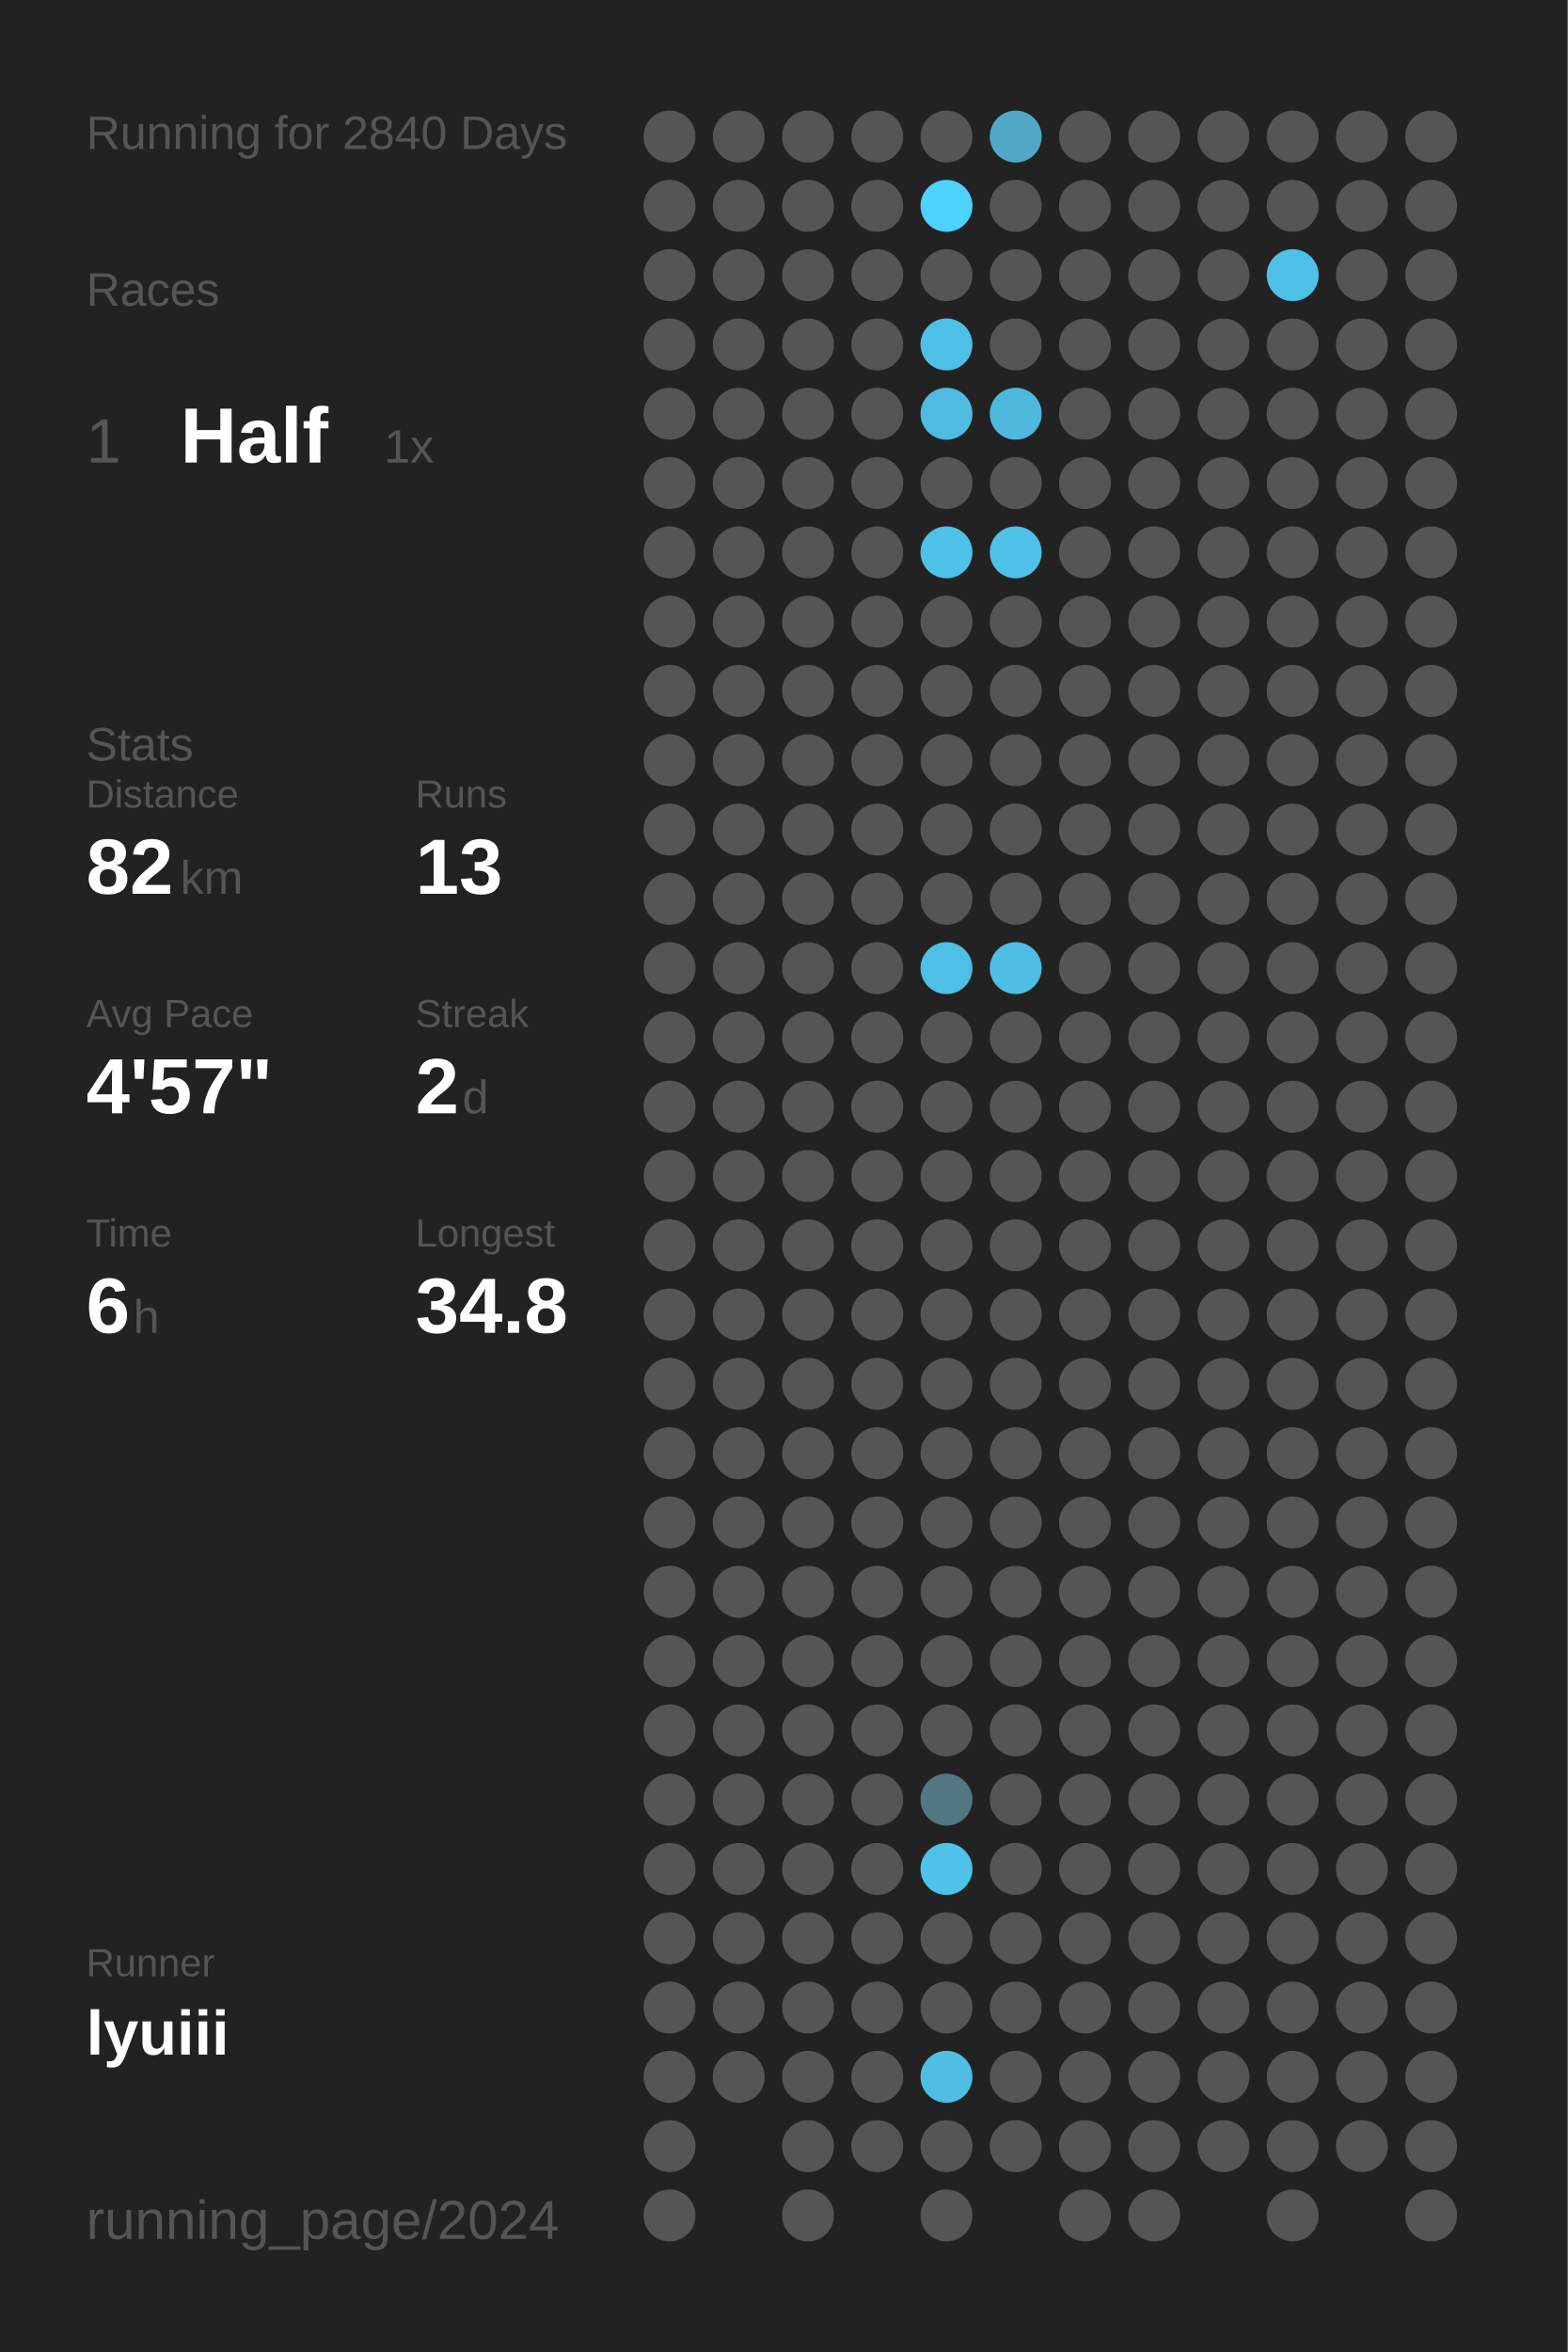
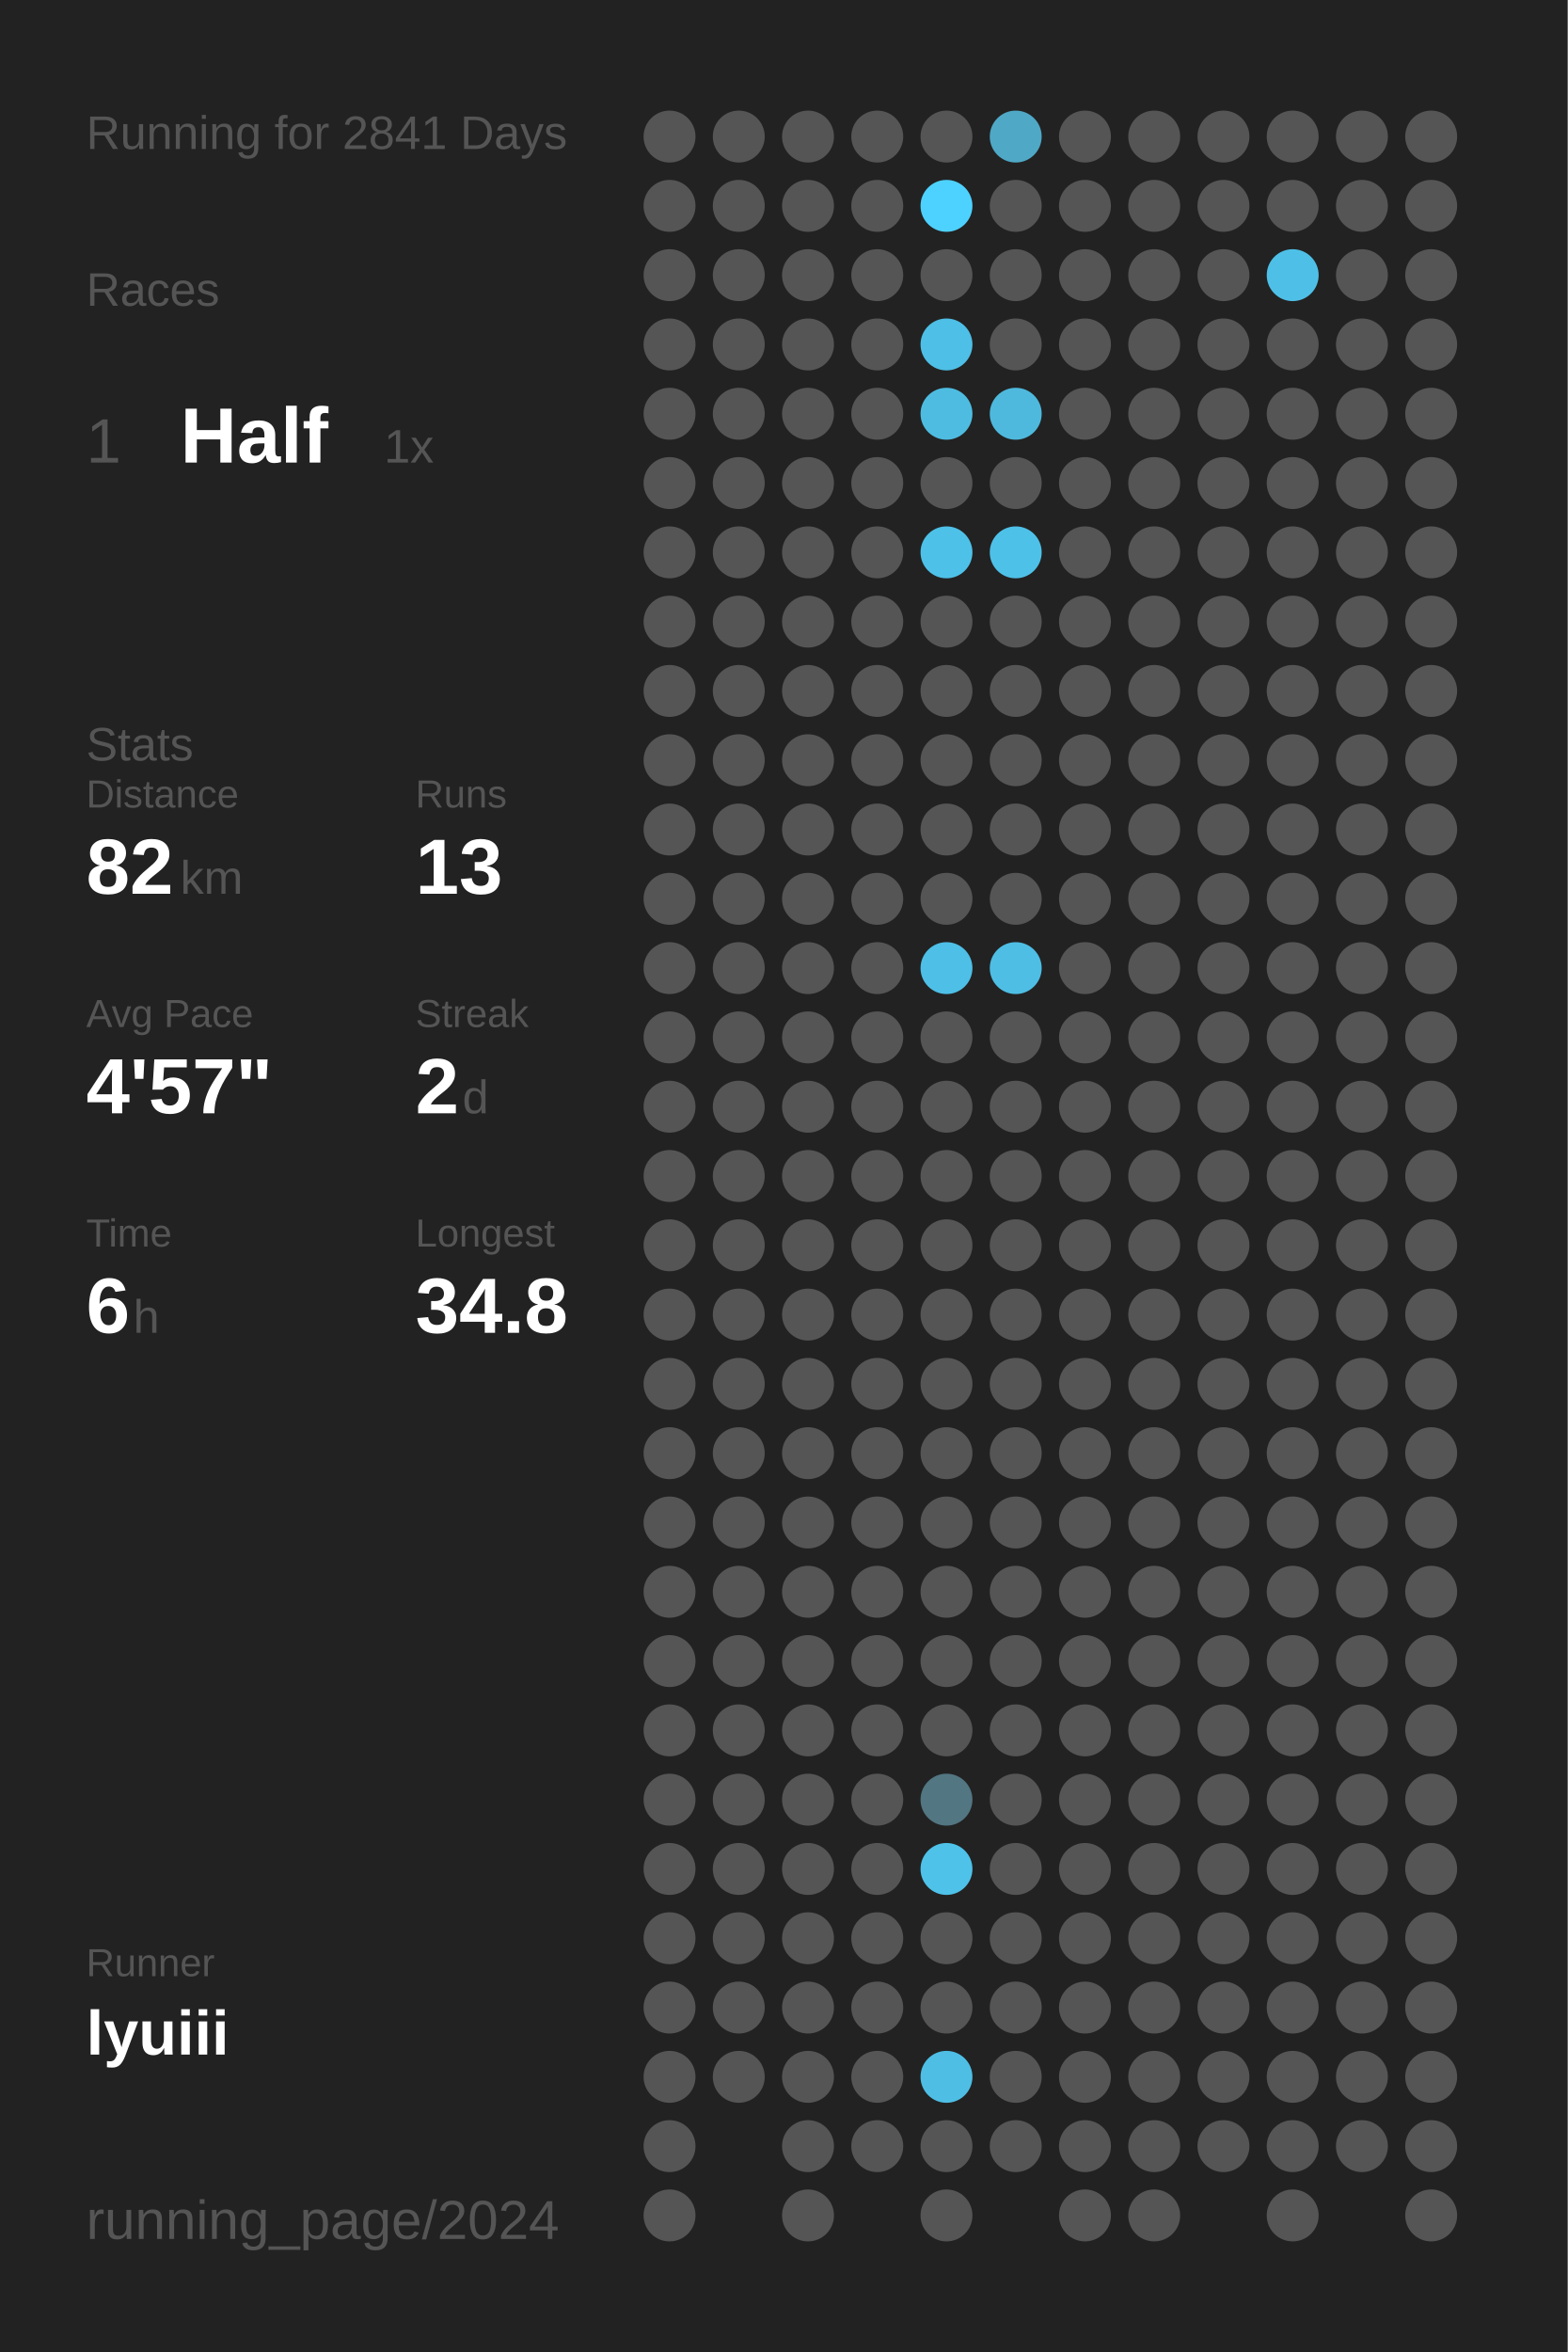
<svg xmlns="http://www.w3.org/2000/svg" baseProfile="full" height="300mm" version="1.1" viewBox="0,0,200,300" width="200mm">
  <defs />
  <rect fill="#222222" height="300" width="200" x="0" y="0" />
-   <text fill="#555555" style="font-size:6px; font-family:Arial;" x="11" y="19">Running for 2840 Days</text>
+   <text fill="#555555" style="font-size:6px; font-family:Arial;" x="11" y="19">Running for 2841 Days</text>
  <text fill="#555555" style="font-size:6px; font-family:Arial;" x="11" y="39">Races</text>
  <text fill="#555555" style="font-size:8px; font-family:Arial;" x="11" y="59">1</text>
  <text fill="#FFFFFF" style="font-size:10px; font-family:Arial; font-weight:bold;" x="23" y="59">Half</text>
  <text fill="#555555" style="font-size:6px; font-family:Arial;" x="49" y="59">1x</text>
  <text fill="#555555" style="font-size:6px; font-family:Arial;" x="11" y="97">Stats</text>
  <text fill="#555555" style="font-size:5px; font-family:Arial;" x="11" y="103">Distance</text>
  <text fill="#FFFFFF" style="font-size:10px; font-family:Arial; font-weight:bold;" x="11" y="114">82</text>
  <text fill="#555555" style="font-size:6px; font-family:Arial;" x="23" y="114">km</text>
  <text fill="#555555" style="font-size:5px; font-family:Arial;" x="53" y="103">Runs</text>
  <text fill="#FFFFFF" style="font-size:10px; font-family:Arial; font-weight:bold;" x="53" y="114">13</text>
  <text fill="#555555" style="font-size:5px; font-family:Arial;" x="11" y="131">Avg Pace</text>
  <text fill="#FFFFFF" style="font-size:10px; font-family:Arial; font-weight:bold;" x="11" y="142">4'57"</text>
  <text fill="#555555" style="font-size:5px; font-family:Arial;" x="53" y="131">Streak</text>
  <text fill="#FFFFFF" style="font-size:10px; font-family:Arial; font-weight:bold;" x="53" y="142">2</text>
  <text fill="#555555" style="font-size:6px; font-family:Arial;" x="59" y="142">d</text>
  <text fill="#555555" style="font-size:5px; font-family:Arial;" x="11" y="159">Time</text>
  <text fill="#FFFFFF" style="font-size:10px; font-family:Arial; font-weight:bold;" x="11" y="170">6</text>
  <text fill="#555555" style="font-size:6px; font-family:Arial;" x="17" y="170">h</text>
  <text fill="#555555" style="font-size:5px; font-family:Arial;" x="53" y="159">Longest</text>
  <text fill="#FFFFFF" style="font-size:10px; font-family:Arial; font-weight:bold;" x="53" y="170">34.8</text>
  <text fill="#555555" style="font-size:5px; font-family:Arial;" x="11" y="252.065">Runner</text>
  <text fill="#FFFFFF" style="font-size:8px; font-family:Arial; font-weight:bold;" x="11" y="262.065">lyuiii</text>
  <text fill="#555555" style="font-size:7px; font-family:Arial;" x="11" y="285.581">running_page/2024</text>
  <circle cx="85.417" cy="17.419" fill="#555555" r="3.312" />
  <circle cx="85.417" cy="26.258" fill="#555555" r="3.312" />
  <circle cx="85.417" cy="35.097" fill="#555555" r="3.312" />
  <circle cx="85.417" cy="43.935" fill="#555555" r="3.312" />
  <circle cx="85.417" cy="52.774" fill="#555555" r="3.312" />
  <circle cx="85.417" cy="61.613" fill="#555555" r="3.312" />
  <circle cx="85.417" cy="70.452" fill="#555555" r="3.312" />
  <circle cx="85.417" cy="79.29" fill="#555555" r="3.312" />
  <circle cx="85.417" cy="88.129" fill="#555555" r="3.312" />
  <circle cx="85.417" cy="96.968" fill="#555555" r="3.312" />
  <circle cx="85.417" cy="105.806" fill="#555555" r="3.312" />
  <circle cx="85.417" cy="114.645" fill="#555555" r="3.312" />
  <circle cx="85.417" cy="123.484" fill="#555555" r="3.312" />
  <circle cx="85.417" cy="132.323" fill="#555555" r="3.312" />
  <circle cx="85.417" cy="141.161" fill="#555555" r="3.312" />
  <circle cx="85.417" cy="150" fill="#555555" r="3.312" />
  <circle cx="85.417" cy="158.839" fill="#555555" r="3.312" />
  <circle cx="85.417" cy="167.677" fill="#555555" r="3.312" />
  <circle cx="85.417" cy="176.516" fill="#555555" r="3.312" />
  <circle cx="85.417" cy="185.355" fill="#555555" r="3.312" />
  <circle cx="85.417" cy="194.194" fill="#555555" r="3.312" />
  <circle cx="85.417" cy="203.032" fill="#555555" r="3.312" />
  <circle cx="85.417" cy="211.871" fill="#555555" r="3.312" />
  <circle cx="85.417" cy="220.71" fill="#555555" r="3.312" />
  <circle cx="85.417" cy="229.548" fill="#555555" r="3.312" />
  <circle cx="85.417" cy="238.387" fill="#555555" r="3.312" />
  <circle cx="85.417" cy="247.226" fill="#555555" r="3.312" />
  <circle cx="85.417" cy="256.065" fill="#555555" r="3.312" />
  <circle cx="85.417" cy="264.903" fill="#555555" r="3.312" />
  <circle cx="85.417" cy="273.742" fill="#555555" r="3.312" />
  <circle cx="85.417" cy="282.581" fill="#555555" r="3.312" />
  <circle cx="94.25" cy="17.419" fill="#555555" r="3.312" />
  <circle cx="94.25" cy="26.258" fill="#555555" r="3.312" />
  <circle cx="94.25" cy="35.097" fill="#555555" r="3.312" />
  <circle cx="94.25" cy="43.935" fill="#555555" r="3.312" />
  <circle cx="94.25" cy="52.774" fill="#555555" r="3.312" />
  <circle cx="94.25" cy="61.613" fill="#555555" r="3.312" />
  <circle cx="94.25" cy="70.452" fill="#555555" r="3.312" />
  <circle cx="94.25" cy="79.29" fill="#555555" r="3.312" />
  <circle cx="94.25" cy="88.129" fill="#555555" r="3.312" />
  <circle cx="94.25" cy="96.968" fill="#555555" r="3.312" />
  <circle cx="94.25" cy="105.806" fill="#555555" r="3.312" />
  <circle cx="94.25" cy="114.645" fill="#555555" r="3.312" />
  <circle cx="94.25" cy="123.484" fill="#555555" r="3.312" />
  <circle cx="94.25" cy="132.323" fill="#555555" r="3.312" />
  <circle cx="94.25" cy="141.161" fill="#555555" r="3.312" />
  <circle cx="94.25" cy="150" fill="#555555" r="3.312" />
  <circle cx="94.25" cy="158.839" fill="#555555" r="3.312" />
  <circle cx="94.25" cy="167.677" fill="#555555" r="3.312" />
  <circle cx="94.25" cy="176.516" fill="#555555" r="3.312" />
  <circle cx="94.25" cy="185.355" fill="#555555" r="3.312" />
  <circle cx="94.25" cy="194.194" fill="#555555" r="3.312" />
  <circle cx="94.25" cy="203.032" fill="#555555" r="3.312" />
  <circle cx="94.25" cy="211.871" fill="#555555" r="3.312" />
  <circle cx="94.25" cy="220.71" fill="#555555" r="3.312" />
  <circle cx="94.25" cy="229.548" fill="#555555" r="3.312" />
  <circle cx="94.25" cy="238.387" fill="#555555" r="3.312" />
  <circle cx="94.25" cy="247.226" fill="#555555" r="3.312" />
  <circle cx="94.25" cy="256.065" fill="#555555" r="3.312" />
  <circle cx="94.25" cy="264.903" fill="#555555" r="3.312" />
  <circle cx="103.083" cy="17.419" fill="#555555" r="3.312" />
  <circle cx="103.083" cy="26.258" fill="#555555" r="3.312" />
  <circle cx="103.083" cy="35.097" fill="#555555" r="3.312" />
  <circle cx="103.083" cy="43.935" fill="#555555" r="3.312" />
  <circle cx="103.083" cy="52.774" fill="#555555" r="3.312" />
  <circle cx="103.083" cy="61.613" fill="#555555" r="3.312" />
  <circle cx="103.083" cy="70.452" fill="#555555" r="3.312" />
  <circle cx="103.083" cy="79.29" fill="#555555" r="3.312" />
  <circle cx="103.083" cy="88.129" fill="#555555" r="3.312" />
  <circle cx="103.083" cy="96.968" fill="#555555" r="3.312" />
  <circle cx="103.083" cy="105.806" fill="#555555" r="3.312" />
  <circle cx="103.083" cy="114.645" fill="#555555" r="3.312" />
  <circle cx="103.083" cy="123.484" fill="#555555" r="3.312" />
  <circle cx="103.083" cy="132.323" fill="#555555" r="3.312" />
  <circle cx="103.083" cy="141.161" fill="#555555" r="3.312" />
  <circle cx="103.083" cy="150" fill="#555555" r="3.312" />
  <circle cx="103.083" cy="158.839" fill="#555555" r="3.312" />
  <circle cx="103.083" cy="167.677" fill="#555555" r="3.312" />
  <circle cx="103.083" cy="176.516" fill="#555555" r="3.312" />
  <circle cx="103.083" cy="185.355" fill="#555555" r="3.312" />
  <circle cx="103.083" cy="194.194" fill="#555555" r="3.312" />
  <circle cx="103.083" cy="203.032" fill="#555555" r="3.312" />
  <circle cx="103.083" cy="211.871" fill="#555555" r="3.312" />
  <circle cx="103.083" cy="220.71" fill="#555555" r="3.312" />
  <circle cx="103.083" cy="229.548" fill="#555555" r="3.312" />
  <circle cx="103.083" cy="238.387" fill="#555555" r="3.312" />
  <circle cx="103.083" cy="247.226" fill="#555555" r="3.312" />
  <circle cx="103.083" cy="256.065" fill="#555555" r="3.312" />
  <circle cx="103.083" cy="264.903" fill="#555555" r="3.312" />
  <circle cx="103.083" cy="273.742" fill="#555555" r="3.312" />
  <circle cx="103.083" cy="282.581" fill="#555555" r="3.312" />
  <circle cx="111.917" cy="17.419" fill="#555555" r="3.312" />
  <circle cx="111.917" cy="26.258" fill="#555555" r="3.312" />
  <circle cx="111.917" cy="35.097" fill="#555555" r="3.312" />
  <circle cx="111.917" cy="43.935" fill="#555555" r="3.312" />
  <circle cx="111.917" cy="52.774" fill="#555555" r="3.312" />
  <circle cx="111.917" cy="61.613" fill="#555555" r="3.312" />
  <circle cx="111.917" cy="70.452" fill="#555555" r="3.312" />
  <circle cx="111.917" cy="79.29" fill="#555555" r="3.312" />
  <circle cx="111.917" cy="88.129" fill="#555555" r="3.312" />
  <circle cx="111.917" cy="96.968" fill="#555555" r="3.312" />
  <circle cx="111.917" cy="105.806" fill="#555555" r="3.312" />
  <circle cx="111.917" cy="114.645" fill="#555555" r="3.312" />
  <circle cx="111.917" cy="123.484" fill="#555555" r="3.312" />
  <circle cx="111.917" cy="132.323" fill="#555555" r="3.312" />
  <circle cx="111.917" cy="141.161" fill="#555555" r="3.312" />
  <circle cx="111.917" cy="150" fill="#555555" r="3.312" />
  <circle cx="111.917" cy="158.839" fill="#555555" r="3.312" />
  <circle cx="111.917" cy="167.677" fill="#555555" r="3.312" />
  <circle cx="111.917" cy="176.516" fill="#555555" r="3.312" />
  <circle cx="111.917" cy="185.355" fill="#555555" r="3.312" />
  <circle cx="111.917" cy="194.194" fill="#555555" r="3.312" />
  <circle cx="111.917" cy="203.032" fill="#555555" r="3.312" />
  <circle cx="111.917" cy="211.871" fill="#555555" r="3.312" />
  <circle cx="111.917" cy="220.71" fill="#555555" r="3.312" />
  <circle cx="111.917" cy="229.548" fill="#555555" r="3.312" />
  <circle cx="111.917" cy="238.387" fill="#555555" r="3.312" />
  <circle cx="111.917" cy="247.226" fill="#555555" r="3.312" />
  <circle cx="111.917" cy="256.065" fill="#555555" r="3.312" />
  <circle cx="111.917" cy="264.903" fill="#555555" r="3.312" />
  <circle cx="111.917" cy="273.742" fill="#555555" r="3.312" />
  <circle cx="120.75" cy="17.419" fill="#555555" r="3.312" />
  <circle cx="120.75" cy="26.258" fill="#4DD2FF" r="3.312" />
  <circle cx="120.75" cy="35.097" fill="#555555" r="3.312" />
  <circle cx="120.75" cy="43.935" fill="#4ebfe6" r="3.312" />
  <circle cx="120.75" cy="52.774" fill="#4ebce1" r="3.312" />
  <circle cx="120.75" cy="61.613" fill="#555555" r="3.312" />
  <circle cx="120.75" cy="70.452" fill="#4ec1e8" r="3.312" />
  <circle cx="120.75" cy="79.29" fill="#555555" r="3.312" />
  <circle cx="120.75" cy="88.129" fill="#555555" r="3.312" />
  <circle cx="120.75" cy="96.968" fill="#555555" r="3.312" />
  <circle cx="120.75" cy="105.806" fill="#555555" r="3.312" />
  <circle cx="120.75" cy="114.645" fill="#555555" r="3.312" />
  <circle cx="120.75" cy="123.484" fill="#4ebfe6" r="3.312" />
  <circle cx="120.75" cy="132.323" fill="#555555" r="3.312" />
  <circle cx="120.75" cy="141.161" fill="#555555" r="3.312" />
  <circle cx="120.75" cy="150" fill="#555555" r="3.312" />
  <circle cx="120.75" cy="158.839" fill="#555555" r="3.312" />
  <circle cx="120.75" cy="167.677" fill="#555555" r="3.312" />
  <circle cx="120.75" cy="176.516" fill="#555555" r="3.312" />
  <circle cx="120.75" cy="185.355" fill="#555555" r="3.312" />
  <circle cx="120.75" cy="194.194" fill="#555555" r="3.312" />
  <circle cx="120.75" cy="203.032" fill="#555555" r="3.312" />
  <circle cx="120.75" cy="211.871" fill="#555555" r="3.312" />
  <circle cx="120.75" cy="220.71" fill="#555555" r="3.312" />
  <circle cx="120.75" cy="229.548" fill="#527682" r="3.312" />
  <circle cx="120.75" cy="238.387" fill="#4ec2e9" r="3.312" />
  <circle cx="120.75" cy="247.226" fill="#555555" r="3.312" />
  <circle cx="120.75" cy="256.065" fill="#555555" r="3.312" />
  <circle cx="120.75" cy="264.903" fill="#4ebee5" r="3.312" />
  <circle cx="120.75" cy="273.742" fill="#555555" r="3.312" />
  <circle cx="120.75" cy="282.581" fill="#555555" r="3.312" />
  <circle cx="129.583" cy="17.419" fill="#4fa8c6" r="3.312" />
  <circle cx="129.583" cy="26.258" fill="#555555" r="3.312" />
  <circle cx="129.583" cy="35.097" fill="#555555" r="3.312" />
  <circle cx="129.583" cy="43.935" fill="#555555" r="3.312" />
  <circle cx="129.583" cy="52.774" fill="#4eb9dd" r="3.312" />
  <circle cx="129.583" cy="61.613" fill="#555555" r="3.312" />
  <circle cx="129.583" cy="70.452" fill="#4ec1e8" r="3.312" />
  <circle cx="129.583" cy="79.29" fill="#555555" r="3.312" />
  <circle cx="129.583" cy="88.129" fill="#555555" r="3.312" />
  <circle cx="129.583" cy="96.968" fill="#555555" r="3.312" />
  <circle cx="129.583" cy="105.806" fill="#555555" r="3.312" />
  <circle cx="129.583" cy="114.645" fill="#555555" r="3.312" />
  <circle cx="129.583" cy="123.484" fill="#4ebee4" r="3.312" />
  <circle cx="129.583" cy="132.323" fill="#555555" r="3.312" />
  <circle cx="129.583" cy="141.161" fill="#555555" r="3.312" />
  <circle cx="129.583" cy="150" fill="#555555" r="3.312" />
  <circle cx="129.583" cy="158.839" fill="#555555" r="3.312" />
  <circle cx="129.583" cy="167.677" fill="#555555" r="3.312" />
  <circle cx="129.583" cy="176.516" fill="#555555" r="3.312" />
  <circle cx="129.583" cy="185.355" fill="#555555" r="3.312" />
  <circle cx="129.583" cy="194.194" fill="#555555" r="3.312" />
  <circle cx="129.583" cy="203.032" fill="#555555" r="3.312" />
  <circle cx="129.583" cy="211.871" fill="#555555" r="3.312" />
  <circle cx="129.583" cy="220.71" fill="#555555" r="3.312" />
  <circle cx="129.583" cy="229.548" fill="#555555" r="3.312" />
  <circle cx="129.583" cy="238.387" fill="#555555" r="3.312" />
  <circle cx="129.583" cy="247.226" fill="#555555" r="3.312" />
  <circle cx="129.583" cy="256.065" fill="#555555" r="3.312" />
  <circle cx="129.583" cy="264.903" fill="#555555" r="3.312" />
  <circle cx="129.583" cy="273.742" fill="#555555" r="3.312" />
  <circle cx="138.417" cy="17.419" fill="#555555" r="3.312" />
  <circle cx="138.417" cy="26.258" fill="#555555" r="3.312" />
  <circle cx="138.417" cy="35.097" fill="#555555" r="3.312" />
  <circle cx="138.417" cy="43.935" fill="#555555" r="3.312" />
  <circle cx="138.417" cy="52.774" fill="#555555" r="3.312" />
  <circle cx="138.417" cy="61.613" fill="#555555" r="3.312" />
  <circle cx="138.417" cy="70.452" fill="#555555" r="3.312" />
  <circle cx="138.417" cy="79.29" fill="#555555" r="3.312" />
  <circle cx="138.417" cy="88.129" fill="#555555" r="3.312" />
  <circle cx="138.417" cy="96.968" fill="#555555" r="3.312" />
  <circle cx="138.417" cy="105.806" fill="#555555" r="3.312" />
  <circle cx="138.417" cy="114.645" fill="#555555" r="3.312" />
  <circle cx="138.417" cy="123.484" fill="#555555" r="3.312" />
  <circle cx="138.417" cy="132.323" fill="#555555" r="3.312" />
  <circle cx="138.417" cy="141.161" fill="#555555" r="3.312" />
  <circle cx="138.417" cy="150" fill="#555555" r="3.312" />
  <circle cx="138.417" cy="158.839" fill="#555555" r="3.312" />
  <circle cx="138.417" cy="167.677" fill="#555555" r="3.312" />
  <circle cx="138.417" cy="176.516" fill="#555555" r="3.312" />
  <circle cx="138.417" cy="185.355" fill="#555555" r="3.312" />
  <circle cx="138.417" cy="194.194" fill="#555555" r="3.312" />
  <circle cx="138.417" cy="203.032" fill="#555555" r="3.312" />
  <circle cx="138.417" cy="211.871" fill="#555555" r="3.312" />
  <circle cx="138.417" cy="220.71" fill="#555555" r="3.312" />
  <circle cx="138.417" cy="229.548" fill="#555555" r="3.312" />
  <circle cx="138.417" cy="238.387" fill="#555555" r="3.312" />
  <circle cx="138.417" cy="247.226" fill="#555555" r="3.312" />
  <circle cx="138.417" cy="256.065" fill="#555555" r="3.312" />
  <circle cx="138.417" cy="264.903" fill="#555555" r="3.312" />
  <circle cx="138.417" cy="273.742" fill="#555555" r="3.312" />
  <circle cx="138.417" cy="282.581" fill="#555555" r="3.312" />
  <circle cx="147.25" cy="17.419" fill="#555555" r="3.312" />
  <circle cx="147.25" cy="26.258" fill="#555555" r="3.312" />
  <circle cx="147.25" cy="35.097" fill="#555555" r="3.312" />
  <circle cx="147.25" cy="43.935" fill="#555555" r="3.312" />
  <circle cx="147.25" cy="52.774" fill="#555555" r="3.312" />
  <circle cx="147.25" cy="61.613" fill="#555555" r="3.312" />
  <circle cx="147.25" cy="70.452" fill="#555555" r="3.312" />
  <circle cx="147.25" cy="79.29" fill="#555555" r="3.312" />
  <circle cx="147.25" cy="88.129" fill="#555555" r="3.312" />
  <circle cx="147.25" cy="96.968" fill="#555555" r="3.312" />
  <circle cx="147.25" cy="105.806" fill="#555555" r="3.312" />
  <circle cx="147.25" cy="114.645" fill="#555555" r="3.312" />
  <circle cx="147.25" cy="123.484" fill="#555555" r="3.312" />
  <circle cx="147.25" cy="132.323" fill="#555555" r="3.312" />
  <circle cx="147.25" cy="141.161" fill="#555555" r="3.312" />
  <circle cx="147.25" cy="150" fill="#555555" r="3.312" />
  <circle cx="147.25" cy="158.839" fill="#555555" r="3.312" />
  <circle cx="147.25" cy="167.677" fill="#555555" r="3.312" />
  <circle cx="147.25" cy="176.516" fill="#555555" r="3.312" />
  <circle cx="147.25" cy="185.355" fill="#555555" r="3.312" />
  <circle cx="147.25" cy="194.194" fill="#555555" r="3.312" />
  <circle cx="147.25" cy="203.032" fill="#555555" r="3.312" />
  <circle cx="147.25" cy="211.871" fill="#555555" r="3.312" />
  <circle cx="147.25" cy="220.71" fill="#555555" r="3.312" />
  <circle cx="147.25" cy="229.548" fill="#555555" r="3.312" />
  <circle cx="147.25" cy="238.387" fill="#555555" r="3.312" />
  <circle cx="147.25" cy="247.226" fill="#555555" r="3.312" />
  <circle cx="147.25" cy="256.065" fill="#555555" r="3.312" />
  <circle cx="147.25" cy="264.903" fill="#555555" r="3.312" />
  <circle cx="147.25" cy="273.742" fill="#555555" r="3.312" />
  <circle cx="147.25" cy="282.581" fill="#555555" r="3.312" />
  <circle cx="156.083" cy="17.419" fill="#555555" r="3.312" />
  <circle cx="156.083" cy="26.258" fill="#555555" r="3.312" />
  <circle cx="156.083" cy="35.097" fill="#555555" r="3.312" />
  <circle cx="156.083" cy="43.935" fill="#555555" r="3.312" />
  <circle cx="156.083" cy="52.774" fill="#555555" r="3.312" />
  <circle cx="156.083" cy="61.613" fill="#555555" r="3.312" />
  <circle cx="156.083" cy="70.452" fill="#555555" r="3.312" />
  <circle cx="156.083" cy="79.29" fill="#555555" r="3.312" />
  <circle cx="156.083" cy="88.129" fill="#555555" r="3.312" />
  <circle cx="156.083" cy="96.968" fill="#555555" r="3.312" />
  <circle cx="156.083" cy="105.806" fill="#555555" r="3.312" />
  <circle cx="156.083" cy="114.645" fill="#555555" r="3.312" />
  <circle cx="156.083" cy="123.484" fill="#555555" r="3.312" />
  <circle cx="156.083" cy="132.323" fill="#555555" r="3.312" />
  <circle cx="156.083" cy="141.161" fill="#555555" r="3.312" />
  <circle cx="156.083" cy="150" fill="#555555" r="3.312" />
  <circle cx="156.083" cy="158.839" fill="#555555" r="3.312" />
  <circle cx="156.083" cy="167.677" fill="#555555" r="3.312" />
  <circle cx="156.083" cy="176.516" fill="#555555" r="3.312" />
  <circle cx="156.083" cy="185.355" fill="#555555" r="3.312" />
  <circle cx="156.083" cy="194.194" fill="#555555" r="3.312" />
  <circle cx="156.083" cy="203.032" fill="#555555" r="3.312" />
  <circle cx="156.083" cy="211.871" fill="#555555" r="3.312" />
  <circle cx="156.083" cy="220.71" fill="#555555" r="3.312" />
  <circle cx="156.083" cy="229.548" fill="#555555" r="3.312" />
  <circle cx="156.083" cy="238.387" fill="#555555" r="3.312" />
  <circle cx="156.083" cy="247.226" fill="#555555" r="3.312" />
  <circle cx="156.083" cy="256.065" fill="#555555" r="3.312" />
  <circle cx="156.083" cy="264.903" fill="#555555" r="3.312" />
  <circle cx="156.083" cy="273.742" fill="#555555" r="3.312" />
  <circle cx="164.917" cy="17.419" fill="#555555" r="3.312" />
  <circle cx="164.917" cy="26.258" fill="#555555" r="3.312" />
  <circle cx="164.917" cy="35.097" fill="#4ec0e7" r="3.312" />
  <circle cx="164.917" cy="43.935" fill="#555555" r="3.312" />
  <circle cx="164.917" cy="52.774" fill="#555555" r="3.312" />
  <circle cx="164.917" cy="61.613" fill="#555555" r="3.312" />
  <circle cx="164.917" cy="70.452" fill="#555555" r="3.312" />
  <circle cx="164.917" cy="79.29" fill="#555555" r="3.312" />
  <circle cx="164.917" cy="88.129" fill="#555555" r="3.312" />
  <circle cx="164.917" cy="96.968" fill="#555555" r="3.312" />
  <circle cx="164.917" cy="105.806" fill="#555555" r="3.312" />
  <circle cx="164.917" cy="114.645" fill="#555555" r="3.312" />
  <circle cx="164.917" cy="123.484" fill="#555555" r="3.312" />
  <circle cx="164.917" cy="132.323" fill="#555555" r="3.312" />
  <circle cx="164.917" cy="141.161" fill="#555555" r="3.312" />
  <circle cx="164.917" cy="150" fill="#555555" r="3.312" />
  <circle cx="164.917" cy="158.839" fill="#555555" r="3.312" />
  <circle cx="164.917" cy="167.677" fill="#555555" r="3.312" />
  <circle cx="164.917" cy="176.516" fill="#555555" r="3.312" />
  <circle cx="164.917" cy="185.355" fill="#555555" r="3.312" />
  <circle cx="164.917" cy="194.194" fill="#555555" r="3.312" />
  <circle cx="164.917" cy="203.032" fill="#555555" r="3.312" />
  <circle cx="164.917" cy="211.871" fill="#555555" r="3.312" />
  <circle cx="164.917" cy="220.71" fill="#555555" r="3.312" />
  <circle cx="164.917" cy="229.548" fill="#555555" r="3.312" />
  <circle cx="164.917" cy="238.387" fill="#555555" r="3.312" />
  <circle cx="164.917" cy="247.226" fill="#555555" r="3.312" />
  <circle cx="164.917" cy="256.065" fill="#555555" r="3.312" />
  <circle cx="164.917" cy="264.903" fill="#555555" r="3.312" />
  <circle cx="164.917" cy="273.742" fill="#555555" r="3.312" />
  <circle cx="164.917" cy="282.581" fill="#555555" r="3.312" />
  <circle cx="173.75" cy="17.419" fill="#555555" r="3.312" />
  <circle cx="173.75" cy="26.258" fill="#555555" r="3.312" />
  <circle cx="173.75" cy="35.097" fill="#555555" r="3.312" />
  <circle cx="173.75" cy="43.935" fill="#555555" r="3.312" />
  <circle cx="173.75" cy="52.774" fill="#555555" r="3.312" />
  <circle cx="173.75" cy="61.613" fill="#555555" r="3.312" />
  <circle cx="173.75" cy="70.452" fill="#555555" r="3.312" />
  <circle cx="173.75" cy="79.29" fill="#555555" r="3.312" />
  <circle cx="173.75" cy="88.129" fill="#555555" r="3.312" />
  <circle cx="173.75" cy="96.968" fill="#555555" r="3.312" />
  <circle cx="173.75" cy="105.806" fill="#555555" r="3.312" />
  <circle cx="173.75" cy="114.645" fill="#555555" r="3.312" />
  <circle cx="173.75" cy="123.484" fill="#555555" r="3.312" />
  <circle cx="173.75" cy="132.323" fill="#555555" r="3.312" />
  <circle cx="173.75" cy="141.161" fill="#555555" r="3.312" />
  <circle cx="173.75" cy="150" fill="#555555" r="3.312" />
  <circle cx="173.75" cy="158.839" fill="#555555" r="3.312" />
  <circle cx="173.75" cy="167.677" fill="#555555" r="3.312" />
  <circle cx="173.75" cy="176.516" fill="#555555" r="3.312" />
  <circle cx="173.75" cy="185.355" fill="#555555" r="3.312" />
  <circle cx="173.75" cy="194.194" fill="#555555" r="3.312" />
  <circle cx="173.75" cy="203.032" fill="#555555" r="3.312" />
  <circle cx="173.75" cy="211.871" fill="#555555" r="3.312" />
  <circle cx="173.75" cy="220.71" fill="#555555" r="3.312" />
  <circle cx="173.75" cy="229.548" fill="#555555" r="3.312" />
  <circle cx="173.75" cy="238.387" fill="#555555" r="3.312" />
  <circle cx="173.75" cy="247.226" fill="#555555" r="3.312" />
  <circle cx="173.75" cy="256.065" fill="#555555" r="3.312" />
  <circle cx="173.75" cy="264.903" fill="#555555" r="3.312" />
  <circle cx="173.75" cy="273.742" fill="#555555" r="3.312" />
  <circle cx="182.583" cy="17.419" fill="#555555" r="3.312" />
  <circle cx="182.583" cy="26.258" fill="#555555" r="3.312" />
  <circle cx="182.583" cy="35.097" fill="#555555" r="3.312" />
  <circle cx="182.583" cy="43.935" fill="#555555" r="3.312" />
  <circle cx="182.583" cy="52.774" fill="#555555" r="3.312" />
  <circle cx="182.583" cy="61.613" fill="#555555" r="3.312" />
  <circle cx="182.583" cy="70.452" fill="#555555" r="3.312" />
  <circle cx="182.583" cy="79.29" fill="#555555" r="3.312" />
  <circle cx="182.583" cy="88.129" fill="#555555" r="3.312" />
  <circle cx="182.583" cy="96.968" fill="#555555" r="3.312" />
  <circle cx="182.583" cy="105.806" fill="#555555" r="3.312" />
  <circle cx="182.583" cy="114.645" fill="#555555" r="3.312" />
  <circle cx="182.583" cy="123.484" fill="#555555" r="3.312" />
  <circle cx="182.583" cy="132.323" fill="#555555" r="3.312" />
  <circle cx="182.583" cy="141.161" fill="#555555" r="3.312" />
  <circle cx="182.583" cy="150" fill="#555555" r="3.312" />
  <circle cx="182.583" cy="158.839" fill="#555555" r="3.312" />
  <circle cx="182.583" cy="167.677" fill="#555555" r="3.312" />
  <circle cx="182.583" cy="176.516" fill="#555555" r="3.312" />
  <circle cx="182.583" cy="185.355" fill="#555555" r="3.312" />
  <circle cx="182.583" cy="194.194" fill="#555555" r="3.312" />
  <circle cx="182.583" cy="203.032" fill="#555555" r="3.312" />
  <circle cx="182.583" cy="211.871" fill="#555555" r="3.312" />
  <circle cx="182.583" cy="220.71" fill="#555555" r="3.312" />
  <circle cx="182.583" cy="229.548" fill="#555555" r="3.312" />
  <circle cx="182.583" cy="238.387" fill="#555555" r="3.312" />
  <circle cx="182.583" cy="247.226" fill="#555555" r="3.312" />
  <circle cx="182.583" cy="256.065" fill="#555555" r="3.312" />
  <circle cx="182.583" cy="264.903" fill="#555555" r="3.312" />
  <circle cx="182.583" cy="273.742" fill="#555555" r="3.312" />
  <circle cx="182.583" cy="282.581" fill="#555555" r="3.312" />
</svg>
